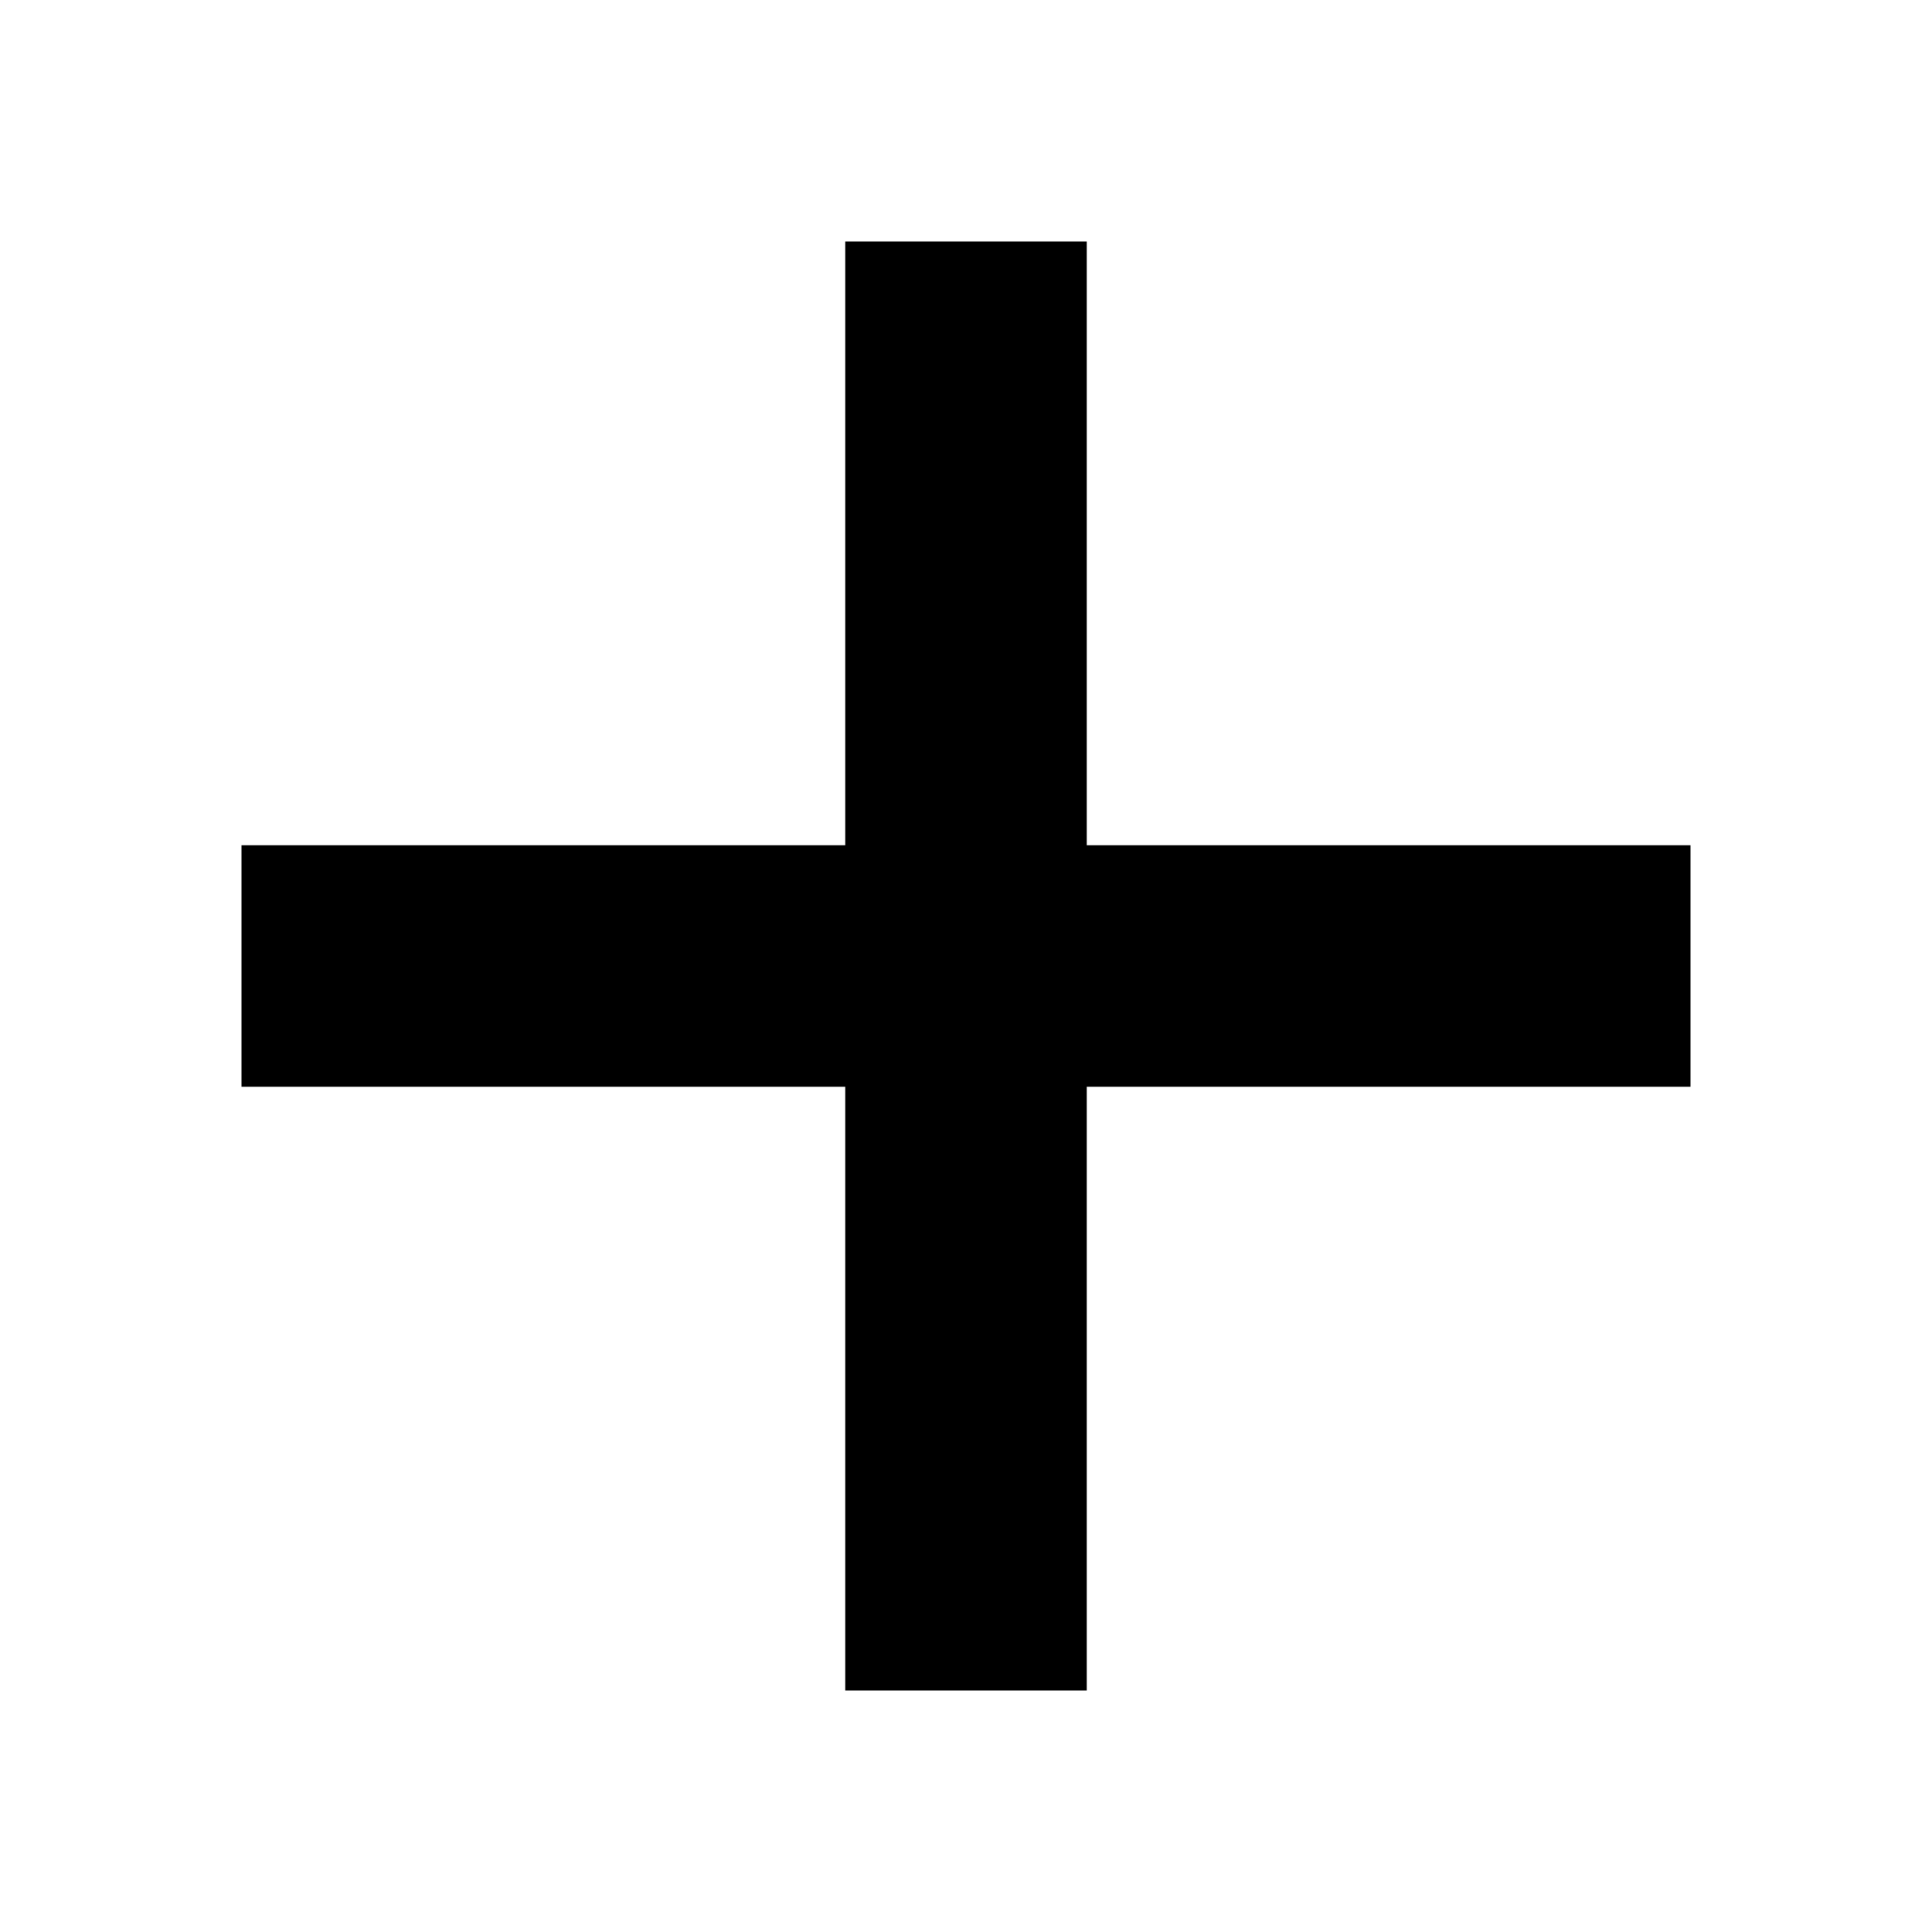
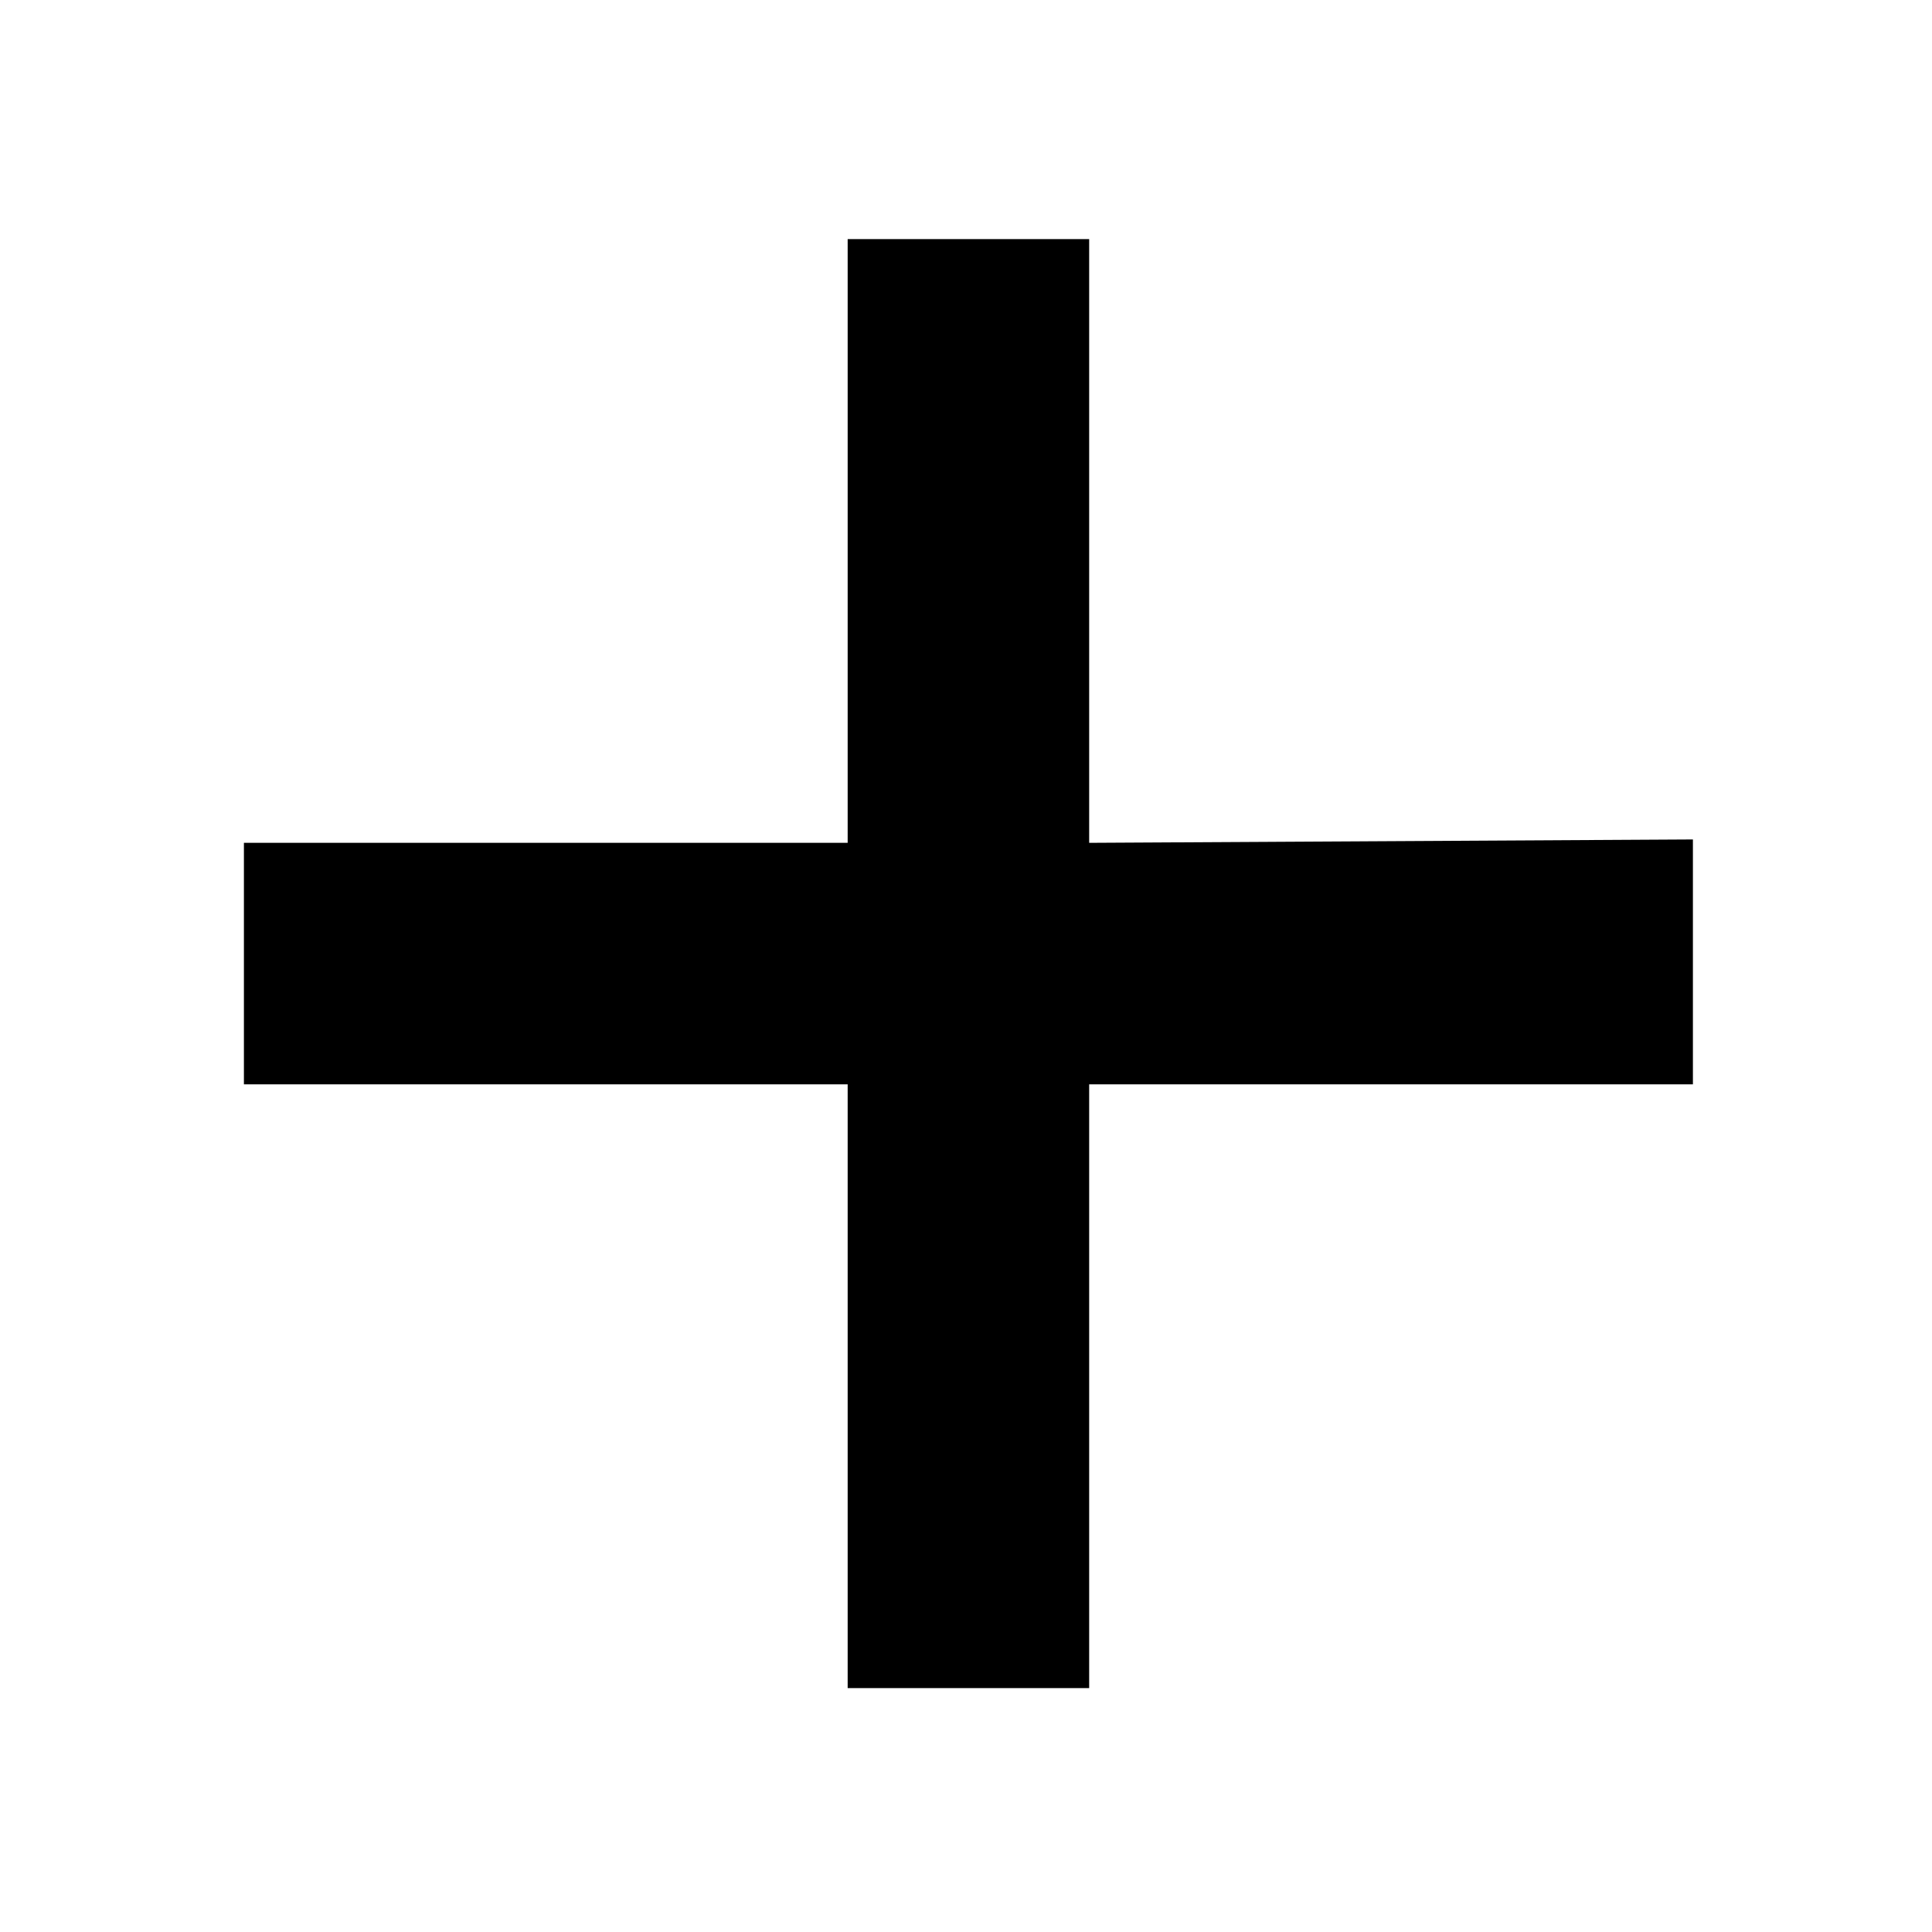
- <svg xmlns="http://www.w3.org/2000/svg" height="16" width="16" version="1">
-   <path d="m7 2v5h-5v2h5v5h2v-5h5v-2h-5v-5z" />
+ <svg xmlns="http://www.w3.org/2000/svg" height="16" width="16" version="1.1" viewbox="0 0 16 16">
+   <path d="M9.02 13.98h-2v-5h-5v-2h5v-5h2v5l5-.028V8.98h-5z" />
</svg>
